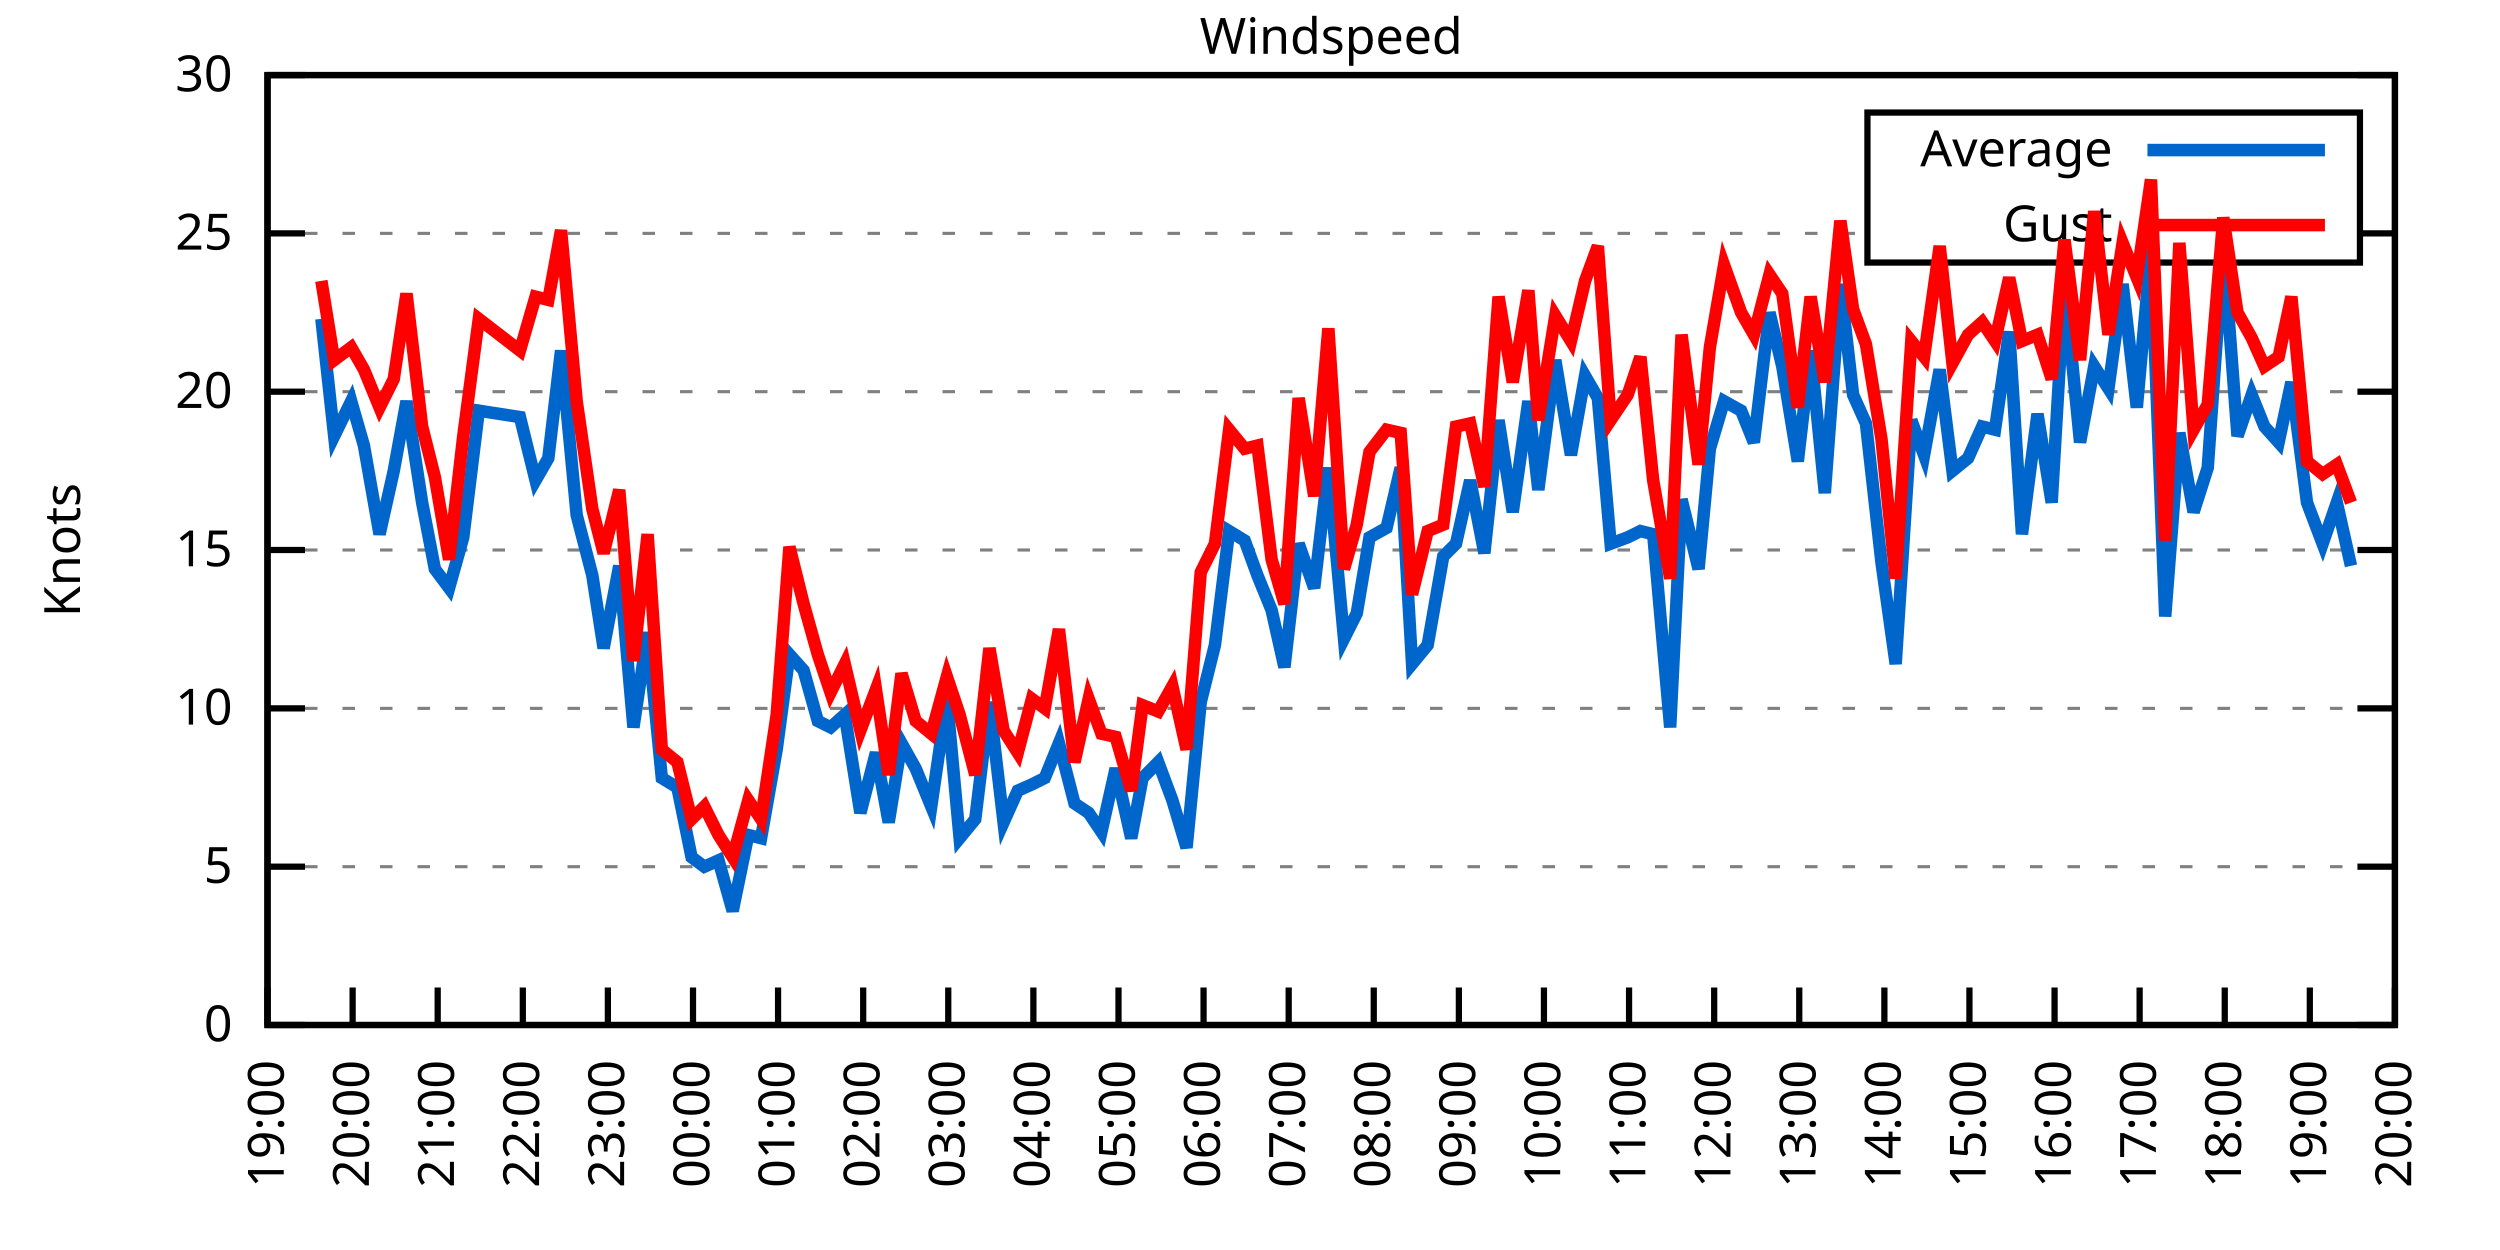
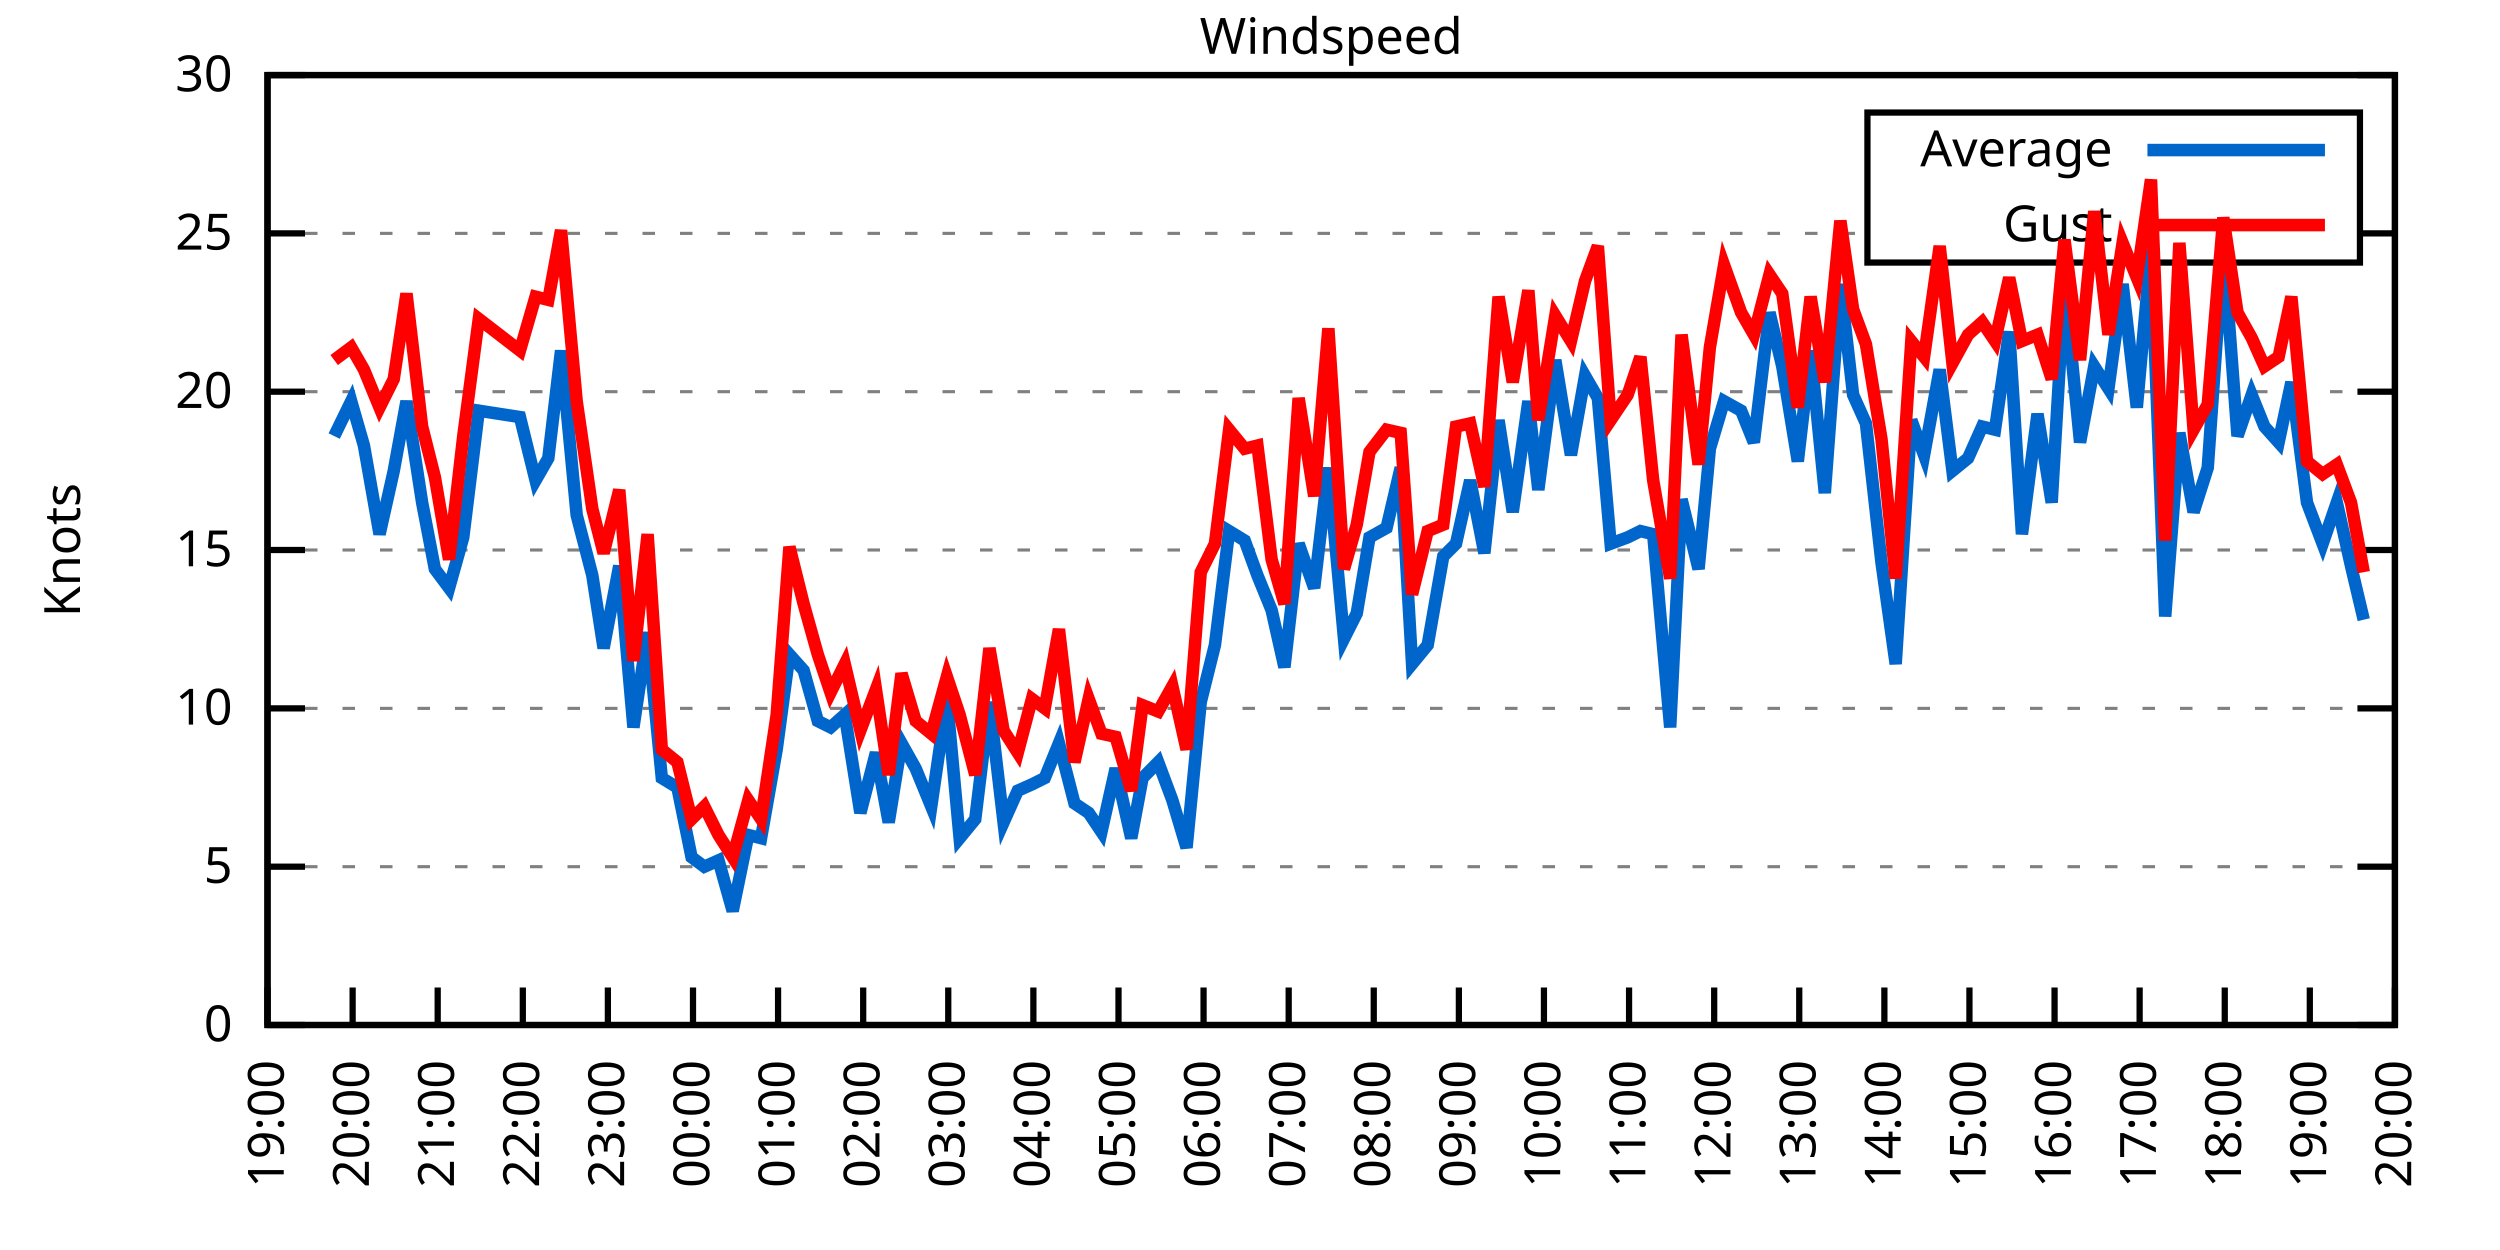
<svg xmlns="http://www.w3.org/2000/svg" xmlns:xlink="http://www.w3.org/1999/xlink" width="400" height="200" viewBox="0 0 400 200">
  <g id="gnuplot_canvas">
    <rect x="0" y="0" width="400" height="200" fill="none" />
    <defs>
      <circle id="gpDot" r="0.5" stroke-width="0.5" stroke="currentColor" />
      <path id="gpPt0" stroke-width="0.333" stroke="currentColor" d="M-1,0 h2 M0,-1 v2" />
      <path id="gpPt1" stroke-width="0.333" stroke="currentColor" d="M-1,-1 L1,1 M1,-1 L-1,1" />
      <path id="gpPt2" stroke-width="0.333" stroke="currentColor" d="M-1,0 L1,0 M0,-1 L0,1 M-1,-1 L1,1 M-1,1 L1,-1" />
      <rect id="gpPt3" stroke-width="0.333" stroke="currentColor" x="-1" y="-1" width="2" height="2" />
      <rect id="gpPt4" stroke-width="0.333" stroke="currentColor" fill="currentColor" x="-1" y="-1" width="2" height="2" />
      <circle id="gpPt5" stroke-width="0.333" stroke="currentColor" cx="0" cy="0" r="1" />
      <use xlink:href="#gpPt5" id="gpPt6" fill="currentColor" stroke="none" />
      <path id="gpPt7" stroke-width="0.333" stroke="currentColor" d="M0,-1.33 L-1.33,0.67 L1.33,0.67 z" />
      <use xlink:href="#gpPt7" id="gpPt8" fill="currentColor" stroke="none" />
      <use xlink:href="#gpPt7" id="gpPt9" stroke="currentColor" transform="rotate(180)" />
      <use xlink:href="#gpPt9" id="gpPt10" fill="currentColor" stroke="none" />
      <use xlink:href="#gpPt3" id="gpPt11" stroke="currentColor" transform="rotate(45)" />
      <use xlink:href="#gpPt11" id="gpPt12" fill="currentColor" stroke="none" />
      <path id="gpPt13" stroke-width="0.333" stroke="currentColor" d="M0,1.330 L1.265,0.411 L0.782,-1.067 L-0.782,-1.076 L-1.265,0.411 z" />
      <use xlink:href="#gpPt13" id="gpPt14" fill="currentColor" stroke="none" />
      <filter id="textbox" filterUnits="objectBoundingBox" x="0" y="0" height="1" width="1">
        <feFlood flood-color="white" flood-opacity="1" result="bgnd" />
        <feComposite in="SourceGraphic" in2="bgnd" operator="atop" />
      </filter>
      <filter id="greybox" filterUnits="objectBoundingBox" x="0" y="0" height="1" width="1">
        <feFlood flood-color="lightgrey" flood-opacity="1" result="grey" />
        <feComposite in="SourceGraphic" in2="grey" operator="atop" />
      </filter>
    </defs>
    <g fill="none" color="white" stroke="currentColor" stroke-width="1.00" stroke-linecap="butt" stroke-linejoin="miter">
</g>
    <g fill="none" color="black" stroke="currentColor" stroke-width="1.00" stroke-linecap="butt" stroke-linejoin="miter">
      <g stroke="none" shape-rendering="crispEdges">
        <polygon fill="rgb(255, 255, 255)" points="42.80,164.00 383.18,164.00 383.18,12.02 42.80,12.02 " />
      </g>
    </g>
    <g fill="none" color="black" stroke="currentColor" stroke-width="1.00" stroke-linecap="butt" stroke-linejoin="miter">
</g>
    <g fill="none" color="black" stroke="black" stroke-width="0.50" stroke-linecap="butt" stroke-linejoin="miter">
</g>
    <g fill="none" color="gray" stroke="currentColor" stroke-width="0.50" stroke-linecap="butt" stroke-linejoin="miter">
      <path stroke="gray" stroke-dasharray="2,4" class="gridline" d="M42.80,164.00 L383.19,164.00  " />
    </g>
    <g fill="none" color="gray" stroke="gray" stroke-width="1.00" stroke-linecap="butt" stroke-linejoin="miter">
</g>
    <g fill="none" color="black" stroke="currentColor" stroke-width="1.00" stroke-linecap="butt" stroke-linejoin="miter">
      <path stroke="black" d="M42.80,164.00 L48.80,164.00 M383.19,164.00 L377.19,164.00  " />
      <g transform="translate(37.20,166.60)" stroke="none" fill="black" font-family="Sans" font-size="8.00" text-anchor="end">
        <text>
          <tspan font-family="Sans"> 0</tspan>
        </text>
      </g>
    </g>
    <g fill="none" color="black" stroke="currentColor" stroke-width="1.00" stroke-linecap="butt" stroke-linejoin="miter">
</g>
    <g fill="none" color="black" stroke="black" stroke-width="0.50" stroke-linecap="butt" stroke-linejoin="miter">
</g>
    <g fill="none" color="gray" stroke="currentColor" stroke-width="0.50" stroke-linecap="butt" stroke-linejoin="miter">
      <path stroke="gray" stroke-dasharray="2,4" class="gridline" d="M42.80,138.67 L383.19,138.67  " />
    </g>
    <g fill="none" color="gray" stroke="gray" stroke-width="1.00" stroke-linecap="butt" stroke-linejoin="miter">
</g>
    <g fill="none" color="black" stroke="currentColor" stroke-width="1.00" stroke-linecap="butt" stroke-linejoin="miter">
      <path stroke="black" d="M42.80,138.67 L48.80,138.67 M383.19,138.67 L377.19,138.67  " />
      <g transform="translate(37.20,141.27)" stroke="none" fill="black" font-family="Sans" font-size="8.00" text-anchor="end">
        <text>
          <tspan font-family="Sans"> 5</tspan>
        </text>
      </g>
    </g>
    <g fill="none" color="black" stroke="currentColor" stroke-width="1.00" stroke-linecap="butt" stroke-linejoin="miter">
</g>
    <g fill="none" color="black" stroke="black" stroke-width="0.50" stroke-linecap="butt" stroke-linejoin="miter">
</g>
    <g fill="none" color="gray" stroke="currentColor" stroke-width="0.50" stroke-linecap="butt" stroke-linejoin="miter">
      <path stroke="gray" stroke-dasharray="2,4" class="gridline" d="M42.80,113.34 L383.19,113.34  " />
    </g>
    <g fill="none" color="gray" stroke="gray" stroke-width="1.00" stroke-linecap="butt" stroke-linejoin="miter">
</g>
    <g fill="none" color="black" stroke="currentColor" stroke-width="1.00" stroke-linecap="butt" stroke-linejoin="miter">
      <path stroke="black" d="M42.80,113.34 L48.80,113.34 M383.19,113.34 L377.19,113.34  " />
      <g transform="translate(37.20,115.94)" stroke="none" fill="black" font-family="Sans" font-size="8.00" text-anchor="end">
        <text>
          <tspan font-family="Sans"> 10</tspan>
        </text>
      </g>
    </g>
    <g fill="none" color="black" stroke="currentColor" stroke-width="1.00" stroke-linecap="butt" stroke-linejoin="miter">
</g>
    <g fill="none" color="black" stroke="black" stroke-width="0.50" stroke-linecap="butt" stroke-linejoin="miter">
</g>
    <g fill="none" color="gray" stroke="currentColor" stroke-width="0.50" stroke-linecap="butt" stroke-linejoin="miter">
      <path stroke="gray" stroke-dasharray="2,4" class="gridline" d="M42.80,88.00 L383.19,88.00  " />
    </g>
    <g fill="none" color="gray" stroke="gray" stroke-width="1.00" stroke-linecap="butt" stroke-linejoin="miter">
</g>
    <g fill="none" color="black" stroke="currentColor" stroke-width="1.00" stroke-linecap="butt" stroke-linejoin="miter">
      <path stroke="black" d="M42.80,88.00 L48.80,88.00 M383.19,88.00 L377.19,88.00  " />
      <g transform="translate(37.20,90.60)" stroke="none" fill="black" font-family="Sans" font-size="8.00" text-anchor="end">
        <text>
          <tspan font-family="Sans"> 15</tspan>
        </text>
      </g>
    </g>
    <g fill="none" color="black" stroke="currentColor" stroke-width="1.00" stroke-linecap="butt" stroke-linejoin="miter">
</g>
    <g fill="none" color="black" stroke="black" stroke-width="0.50" stroke-linecap="butt" stroke-linejoin="miter">
</g>
    <g fill="none" color="gray" stroke="currentColor" stroke-width="0.50" stroke-linecap="butt" stroke-linejoin="miter">
      <path stroke="gray" stroke-dasharray="2,4" class="gridline" d="M42.80,62.67 L383.19,62.67  " />
    </g>
    <g fill="none" color="gray" stroke="gray" stroke-width="1.00" stroke-linecap="butt" stroke-linejoin="miter">
</g>
    <g fill="none" color="black" stroke="currentColor" stroke-width="1.00" stroke-linecap="butt" stroke-linejoin="miter">
      <path stroke="black" d="M42.80,62.67 L48.80,62.67 M383.19,62.67 L377.19,62.67  " />
      <g transform="translate(37.20,65.27)" stroke="none" fill="black" font-family="Sans" font-size="8.00" text-anchor="end">
        <text>
          <tspan font-family="Sans"> 20</tspan>
        </text>
      </g>
    </g>
    <g fill="none" color="black" stroke="currentColor" stroke-width="1.00" stroke-linecap="butt" stroke-linejoin="miter">
</g>
    <g fill="none" color="black" stroke="black" stroke-width="0.50" stroke-linecap="butt" stroke-linejoin="miter">
</g>
    <g fill="none" color="gray" stroke="currentColor" stroke-width="0.50" stroke-linecap="butt" stroke-linejoin="miter">
      <path stroke="gray" stroke-dasharray="2,4" class="gridline" d="M42.80,37.34 L298.79,37.34 M377.59,37.34 L383.19,37.34  " />
    </g>
    <g fill="none" color="gray" stroke="gray" stroke-width="1.00" stroke-linecap="butt" stroke-linejoin="miter">
</g>
    <g fill="none" color="black" stroke="currentColor" stroke-width="1.00" stroke-linecap="butt" stroke-linejoin="miter">
      <path stroke="black" d="M42.80,37.34 L48.80,37.34 M383.19,37.34 L377.19,37.34  " />
      <g transform="translate(37.20,39.94)" stroke="none" fill="black" font-family="Sans" font-size="8.00" text-anchor="end">
        <text>
          <tspan font-family="Sans"> 25</tspan>
        </text>
      </g>
    </g>
    <g fill="none" color="black" stroke="currentColor" stroke-width="1.00" stroke-linecap="butt" stroke-linejoin="miter">
</g>
    <g fill="none" color="black" stroke="black" stroke-width="0.50" stroke-linecap="butt" stroke-linejoin="miter">
</g>
    <g fill="none" color="gray" stroke="currentColor" stroke-width="0.50" stroke-linecap="butt" stroke-linejoin="miter">
      <path stroke="gray" stroke-dasharray="2,4" class="gridline" d="M42.80,12.01 L383.19,12.01  " />
    </g>
    <g fill="none" color="gray" stroke="gray" stroke-width="1.00" stroke-linecap="butt" stroke-linejoin="miter">
</g>
    <g fill="none" color="black" stroke="currentColor" stroke-width="1.00" stroke-linecap="butt" stroke-linejoin="miter">
      <path stroke="black" d="M42.80,12.01 L48.80,12.01 M383.19,12.01 L377.19,12.01  " />
      <g transform="translate(37.20,14.61)" stroke="none" fill="black" font-family="Sans" font-size="8.00" text-anchor="end">
        <text>
          <tspan font-family="Sans"> 30</tspan>
        </text>
      </g>
    </g>
    <g fill="none" color="black" stroke="currentColor" stroke-width="1.00" stroke-linecap="butt" stroke-linejoin="miter">
      <path stroke="black" d="M42.80,164.00 L42.80,158.00  " />
      <g transform="translate(45.40,169.60) rotate(270.00)" stroke="none" fill="black" font-family="Sans" font-size="8.00" text-anchor="end">
        <text>
          <tspan font-family="Sans">19:00</tspan>
        </text>
      </g>
    </g>
    <g fill="none" color="black" stroke="currentColor" stroke-width="1.00" stroke-linecap="butt" stroke-linejoin="miter">
      <path stroke="black" d="M56.42,164.00 L56.42,158.00  " />
      <g transform="translate(59.02,169.60) rotate(270.00)" stroke="none" fill="black" font-family="Sans" font-size="8.00" text-anchor="end">
        <text>
          <tspan font-family="Sans">20:00</tspan>
        </text>
      </g>
    </g>
    <g fill="none" color="black" stroke="currentColor" stroke-width="1.00" stroke-linecap="butt" stroke-linejoin="miter">
      <path stroke="black" d="M70.03,164.00 L70.03,158.00  " />
      <g transform="translate(72.63,169.60) rotate(270.00)" stroke="none" fill="black" font-family="Sans" font-size="8.00" text-anchor="end">
        <text>
          <tspan font-family="Sans">21:00</tspan>
        </text>
      </g>
    </g>
    <g fill="none" color="black" stroke="currentColor" stroke-width="1.00" stroke-linecap="butt" stroke-linejoin="miter">
      <path stroke="black" d="M83.65,164.00 L83.65,158.00  " />
      <g transform="translate(86.25,169.60) rotate(270.00)" stroke="none" fill="black" font-family="Sans" font-size="8.00" text-anchor="end">
        <text>
          <tspan font-family="Sans">22:00</tspan>
        </text>
      </g>
    </g>
    <g fill="none" color="black" stroke="currentColor" stroke-width="1.00" stroke-linecap="butt" stroke-linejoin="miter">
      <path stroke="black" d="M97.26,164.00 L97.26,158.00  " />
      <g transform="translate(99.86,169.60) rotate(270.00)" stroke="none" fill="black" font-family="Sans" font-size="8.00" text-anchor="end">
        <text>
          <tspan font-family="Sans">23:00</tspan>
        </text>
      </g>
    </g>
    <g fill="none" color="black" stroke="currentColor" stroke-width="1.00" stroke-linecap="butt" stroke-linejoin="miter">
      <path stroke="black" d="M110.88,164.00 L110.88,158.00  " />
      <g transform="translate(113.48,169.60) rotate(270.00)" stroke="none" fill="black" font-family="Sans" font-size="8.00" text-anchor="end">
        <text>
          <tspan font-family="Sans">00:00</tspan>
        </text>
      </g>
    </g>
    <g fill="none" color="black" stroke="currentColor" stroke-width="1.00" stroke-linecap="butt" stroke-linejoin="miter">
      <path stroke="black" d="M124.49,164.00 L124.49,158.00  " />
      <g transform="translate(127.09,169.60) rotate(270.00)" stroke="none" fill="black" font-family="Sans" font-size="8.00" text-anchor="end">
        <text>
          <tspan font-family="Sans">01:00</tspan>
        </text>
      </g>
    </g>
    <g fill="none" color="black" stroke="currentColor" stroke-width="1.00" stroke-linecap="butt" stroke-linejoin="miter">
      <path stroke="black" d="M138.11,164.00 L138.11,158.00  " />
      <g transform="translate(140.71,169.60) rotate(270.00)" stroke="none" fill="black" font-family="Sans" font-size="8.00" text-anchor="end">
        <text>
          <tspan font-family="Sans">02:00</tspan>
        </text>
      </g>
    </g>
    <g fill="none" color="black" stroke="currentColor" stroke-width="1.00" stroke-linecap="butt" stroke-linejoin="miter">
      <path stroke="black" d="M151.72,164.00 L151.72,158.00  " />
      <g transform="translate(154.32,169.60) rotate(270.00)" stroke="none" fill="black" font-family="Sans" font-size="8.00" text-anchor="end">
        <text>
          <tspan font-family="Sans">03:00</tspan>
        </text>
      </g>
    </g>
    <g fill="none" color="black" stroke="currentColor" stroke-width="1.00" stroke-linecap="butt" stroke-linejoin="miter">
      <path stroke="black" d="M165.34,164.00 L165.34,158.00  " />
      <g transform="translate(167.94,169.60) rotate(270.00)" stroke="none" fill="black" font-family="Sans" font-size="8.00" text-anchor="end">
        <text>
          <tspan font-family="Sans">04:00</tspan>
        </text>
      </g>
    </g>
    <g fill="none" color="black" stroke="currentColor" stroke-width="1.00" stroke-linecap="butt" stroke-linejoin="miter">
      <path stroke="black" d="M178.96,164.00 L178.96,158.00  " />
      <g transform="translate(181.56,169.60) rotate(270.00)" stroke="none" fill="black" font-family="Sans" font-size="8.00" text-anchor="end">
        <text>
          <tspan font-family="Sans">05:00</tspan>
        </text>
      </g>
    </g>
    <g fill="none" color="black" stroke="currentColor" stroke-width="1.00" stroke-linecap="butt" stroke-linejoin="miter">
      <path stroke="black" d="M192.57,164.00 L192.57,158.00  " />
      <g transform="translate(195.17,169.60) rotate(270.00)" stroke="none" fill="black" font-family="Sans" font-size="8.00" text-anchor="end">
        <text>
          <tspan font-family="Sans">06:00</tspan>
        </text>
      </g>
    </g>
    <g fill="none" color="black" stroke="currentColor" stroke-width="1.00" stroke-linecap="butt" stroke-linejoin="miter">
      <path stroke="black" d="M206.19,164.00 L206.19,158.00  " />
      <g transform="translate(208.79,169.60) rotate(270.00)" stroke="none" fill="black" font-family="Sans" font-size="8.00" text-anchor="end">
        <text>
          <tspan font-family="Sans">07:00</tspan>
        </text>
      </g>
    </g>
    <g fill="none" color="black" stroke="currentColor" stroke-width="1.00" stroke-linecap="butt" stroke-linejoin="miter">
      <path stroke="black" d="M219.80,164.00 L219.80,158.00  " />
      <g transform="translate(222.40,169.60) rotate(270.00)" stroke="none" fill="black" font-family="Sans" font-size="8.00" text-anchor="end">
        <text>
          <tspan font-family="Sans">08:00</tspan>
        </text>
      </g>
    </g>
    <g fill="none" color="black" stroke="currentColor" stroke-width="1.00" stroke-linecap="butt" stroke-linejoin="miter">
      <path stroke="black" d="M233.42,164.00 L233.42,158.00  " />
      <g transform="translate(236.02,169.60) rotate(270.00)" stroke="none" fill="black" font-family="Sans" font-size="8.00" text-anchor="end">
        <text>
          <tspan font-family="Sans">09:00</tspan>
        </text>
      </g>
    </g>
    <g fill="none" color="black" stroke="currentColor" stroke-width="1.00" stroke-linecap="butt" stroke-linejoin="miter">
      <path stroke="black" d="M247.03,164.00 L247.03,158.00  " />
      <g transform="translate(249.63,169.60) rotate(270.00)" stroke="none" fill="black" font-family="Sans" font-size="8.00" text-anchor="end">
        <text>
          <tspan font-family="Sans">10:00</tspan>
        </text>
      </g>
    </g>
    <g fill="none" color="black" stroke="currentColor" stroke-width="1.00" stroke-linecap="butt" stroke-linejoin="miter">
      <path stroke="black" d="M260.65,164.00 L260.65,158.00  " />
      <g transform="translate(263.25,169.60) rotate(270.00)" stroke="none" fill="black" font-family="Sans" font-size="8.00" text-anchor="end">
        <text>
          <tspan font-family="Sans">11:00</tspan>
        </text>
      </g>
    </g>
    <g fill="none" color="black" stroke="currentColor" stroke-width="1.00" stroke-linecap="butt" stroke-linejoin="miter">
      <path stroke="black" d="M274.27,164.00 L274.27,158.00  " />
      <g transform="translate(276.87,169.60) rotate(270.00)" stroke="none" fill="black" font-family="Sans" font-size="8.00" text-anchor="end">
        <text>
          <tspan font-family="Sans">12:00</tspan>
        </text>
      </g>
    </g>
    <g fill="none" color="black" stroke="currentColor" stroke-width="1.00" stroke-linecap="butt" stroke-linejoin="miter">
      <path stroke="black" d="M287.88,164.00 L287.88,158.00  " />
      <g transform="translate(290.48,169.60) rotate(270.00)" stroke="none" fill="black" font-family="Sans" font-size="8.00" text-anchor="end">
        <text>
          <tspan font-family="Sans">13:00</tspan>
        </text>
      </g>
    </g>
    <g fill="none" color="black" stroke="currentColor" stroke-width="1.00" stroke-linecap="butt" stroke-linejoin="miter">
      <path stroke="black" d="M301.50,164.00 L301.50,158.00  " />
      <g transform="translate(304.10,169.60) rotate(270.00)" stroke="none" fill="black" font-family="Sans" font-size="8.00" text-anchor="end">
        <text>
          <tspan font-family="Sans">14:00</tspan>
        </text>
      </g>
    </g>
    <g fill="none" color="black" stroke="currentColor" stroke-width="1.00" stroke-linecap="butt" stroke-linejoin="miter">
      <path stroke="black" d="M315.11,164.00 L315.11,158.00  " />
      <g transform="translate(317.71,169.60) rotate(270.00)" stroke="none" fill="black" font-family="Sans" font-size="8.00" text-anchor="end">
        <text>
          <tspan font-family="Sans">15:00</tspan>
        </text>
      </g>
    </g>
    <g fill="none" color="black" stroke="currentColor" stroke-width="1.00" stroke-linecap="butt" stroke-linejoin="miter">
      <path stroke="black" d="M328.73,164.00 L328.73,158.00  " />
      <g transform="translate(331.33,169.60) rotate(270.00)" stroke="none" fill="black" font-family="Sans" font-size="8.00" text-anchor="end">
        <text>
          <tspan font-family="Sans">16:00</tspan>
        </text>
      </g>
    </g>
    <g fill="none" color="black" stroke="currentColor" stroke-width="1.00" stroke-linecap="butt" stroke-linejoin="miter">
      <path stroke="black" d="M342.34,164.00 L342.34,158.00  " />
      <g transform="translate(344.94,169.60) rotate(270.00)" stroke="none" fill="black" font-family="Sans" font-size="8.00" text-anchor="end">
        <text>
          <tspan font-family="Sans">17:00</tspan>
        </text>
      </g>
    </g>
    <g fill="none" color="black" stroke="currentColor" stroke-width="1.00" stroke-linecap="butt" stroke-linejoin="miter">
      <path stroke="black" d="M355.96,164.00 L355.96,158.00  " />
      <g transform="translate(358.56,169.60) rotate(270.00)" stroke="none" fill="black" font-family="Sans" font-size="8.00" text-anchor="end">
        <text>
          <tspan font-family="Sans">18:00</tspan>
        </text>
      </g>
    </g>
    <g fill="none" color="black" stroke="currentColor" stroke-width="1.00" stroke-linecap="butt" stroke-linejoin="miter">
      <path stroke="black" d="M369.57,164.00 L369.57,158.00  " />
      <g transform="translate(372.17,169.60) rotate(270.00)" stroke="none" fill="black" font-family="Sans" font-size="8.00" text-anchor="end">
        <text>
          <tspan font-family="Sans">19:00</tspan>
        </text>
      </g>
    </g>
    <g fill="none" color="black" stroke="currentColor" stroke-width="1.00" stroke-linecap="butt" stroke-linejoin="miter">
      <path stroke="black" d="M383.19,164.00 L383.19,158.00  " />
      <g transform="translate(385.79,169.60) rotate(270.00)" stroke="none" fill="black" font-family="Sans" font-size="8.00" text-anchor="end">
        <text>
          <tspan font-family="Sans">20:00</tspan>
        </text>
      </g>
    </g>
    <g fill="none" color="black" stroke="currentColor" stroke-width="1.00" stroke-linecap="butt" stroke-linejoin="miter">
</g>
    <g fill="none" color="black" stroke="currentColor" stroke-width="1.00" stroke-linecap="butt" stroke-linejoin="miter">
      <path stroke="black" d="M42.80,12.01 L42.80,164.00 L383.19,164.00 L383.19,12.01 L42.80,12.01 Z  " />
    </g>
    <g fill="none" color="black" stroke="currentColor" stroke-width="1.00" stroke-linecap="butt" stroke-linejoin="miter">
</g>
    <g fill="none" color="black" stroke="currentColor" stroke-width="1.00" stroke-linecap="butt" stroke-linejoin="miter">
      <path stroke="black" d="M298.79,42.01 L298.79,18.01 L377.59,18.01 L377.59,42.01 L298.79,42.01 Z  " />
    </g>
    <g id="Windspeed_plot_1">
      <g fill="none" color="white" stroke="black" stroke-width="2.00" stroke-linecap="butt" stroke-linejoin="miter">
</g>
      <g fill="none" color="black" stroke="currentColor" stroke-width="2.00" stroke-linecap="butt" stroke-linejoin="miter">
        <g transform="translate(337.99,26.61)" stroke="none" fill="black" font-family="Sans" font-size="8.00" text-anchor="end">
          <text>
            <tspan font-family="Sans">Average</tspan>
          </text>
        </g>
      </g>
      <g fill="none" color="black" stroke="currentColor" stroke-width="2.00" stroke-linecap="butt" stroke-linejoin="miter">
-         <path stroke="rgb(  0, 102, 204)" d="M343.59,24.01 L371.99,24.01 M51.42,51.02 L53.47,69.77 L56.19,64.19 L58.23,71.29 L60.73,85.47 L63.00,75.34   L65.04,64.19 L67.54,80.41 L69.58,91.04 L71.85,94.08 L74.12,85.98 L76.61,65.71 L83.19,66.73 L85.69,76.86   L87.73,73.31 L89.77,56.09 L92.27,82.43 L94.77,92.06 L96.58,103.71 L99.08,90.54 L101.35,116.38 L103.62,101.18   L105.89,124.48 L108.38,126.00 L110.65,137.15 L112.69,138.67 L114.96,137.66 L117.23,145.76 L119.73,133.60 L121.77,134.11   L124.27,119.92 L126.31,104.72 L128.58,107.26 L130.85,115.36 L132.89,116.38 L135.16,114.35 L137.66,130.06 L140.15,120.43   L142.19,131.58 L144.24,118.91 L146.51,122.96 L149.00,129.04 L151.50,111.82 L153.54,134.11 L156.04,131.07 L158.31,112.32   L160.57,131.58 L162.84,126.51 L165.11,125.50 L167.16,124.48 L169.43,118.91 L171.92,128.54 L174.19,130.06 L176.23,133.10   L178.50,122.96 L181.00,134.11 L182.81,124.48 L185.31,121.95 L187.58,128.03 L189.85,135.63 L192.12,112.32 L194.39,103.20   L196.66,84.97 L199.15,86.49 L201.19,92.06 L203.46,97.63 L205.51,106.75 L207.78,86.99 L210.27,94.08 L212.54,74.83   L215.04,102.19 L217.08,98.14 L219.12,85.98 L221.85,84.46 L224.11,74.83 L225.93,106.24 L228.43,103.20 L230.92,89.02   L232.96,86.99 L235.23,76.86 L237.50,88.51 L239.77,67.23 L242.04,81.93 L244.54,64.19 L246.13,78.38 L248.85,57.61   L251.35,72.81 L253.61,60.14 L255.66,63.69 L257.70,86.99 L260.42,85.98 L262.47,84.97 L264.51,85.47 L267.23,116.38   L269.05,79.90 L271.77,91.04 L273.58,71.79 L275.85,64.19 L278.58,65.71 L280.62,70.78 L283.12,50.01 L285.16,58.62   L287.65,73.82 L289.70,56.09 L291.97,78.89 L294.46,45.45 L296.50,63.18 L298.55,67.74 L301.04,90.03 L303.31,106.24   L305.81,67.23 L307.85,72.81 L310.35,59.13 L312.39,75.34 L314.89,73.31 L317.15,68.25 L319.20,68.75 L321.47,53.05   L323.51,85.47 L326.00,66.22 L328.27,80.41 L330.32,45.45 L332.81,70.78 L335.08,58.62 L337.35,62.17 L339.62,45.45   L341.89,65.21 L344.16,39.87 L346.43,98.64 L348.70,69.26 L350.97,81.93 L353.24,74.83 L355.73,39.37 L358.00,69.77   L360.27,63.18 L362.31,68.25 L364.58,70.78 L366.62,61.15 L369.12,80.41 L371.62,86.99 L373.89,80.41 L376.16,90.54    " />
+         <path stroke="rgb(  0, 102, 204)" d="M343.59,24.01 L371.99,24.01 M53.47,69.77 L56.19,64.19 L58.23,71.29 L60.73,85.47 L63.00,75.34 L65.04,64.19   L67.54,80.41 L69.58,91.04 L71.85,94.08 L74.12,85.98 L76.61,65.71 L83.19,66.73 L85.69,76.86 L87.73,73.31   L89.77,56.09 L92.27,82.43 L94.77,92.06 L96.58,103.71 L99.08,90.54 L101.35,116.38 L103.62,101.18 L105.89,124.48   L108.38,126.00 L110.65,137.15 L112.69,138.67 L114.96,137.66 L117.23,145.76 L119.73,133.60 L121.77,134.11 L124.27,119.92   L126.31,104.72 L128.58,107.26 L130.85,115.36 L132.89,116.38 L135.16,114.35 L137.66,130.06 L140.15,120.43 L142.19,131.58   L144.24,118.91 L146.51,122.96 L149.00,129.04 L151.50,111.82 L153.54,134.11 L156.04,131.07 L158.31,112.32 L160.57,131.58   L162.84,126.51 L165.11,125.50 L167.16,124.48 L169.43,118.91 L171.92,128.54 L174.19,130.06 L176.23,133.10 L178.50,122.96   L181.00,134.11 L182.81,124.48 L185.31,121.95 L187.58,128.03 L189.85,135.63 L192.12,112.32 L194.39,103.20 L196.66,84.97   L199.15,86.49 L201.19,92.06 L203.46,97.63 L205.51,106.75 L207.78,86.99 L210.27,94.08 L212.54,74.83 L215.04,102.19   L217.08,98.14 L219.12,85.98 L221.85,84.46 L224.11,74.83 L225.93,106.24 L228.43,103.20 L230.92,89.02 L232.96,86.99   L235.23,76.86 L237.50,88.51 L239.77,67.23 L242.04,81.93 L244.54,64.19 L246.13,78.38 L248.85,57.61 L251.35,72.81   L253.61,60.14 L255.66,63.69 L257.70,86.99 L260.42,85.98 L262.47,84.97 L264.51,85.47 L267.23,116.38 L269.05,79.90   L271.77,91.04 L273.58,71.79 L275.85,64.19 L278.58,65.71 L280.62,70.78 L283.12,50.01 L285.16,58.62 L287.65,73.82   L289.70,56.09 L291.97,78.89 L294.46,45.45 L296.50,63.18 L298.55,67.74 L301.04,90.03 L303.31,106.24 L305.81,67.23   L307.85,72.81 L310.35,59.13 L312.39,75.34 L314.89,73.31 L317.15,68.25 L319.20,68.75 L321.47,53.05 L323.51,85.47   L326.00,66.22 L328.27,80.41 L330.32,45.45 L332.81,70.78 L335.08,58.62 L337.35,62.17 L339.62,45.45 L341.89,65.21   L344.16,39.87 L346.43,98.64 L348.70,69.26 L350.97,81.93 L353.24,74.83 L355.73,39.37 L358.00,69.77 L360.27,63.18   L362.31,68.25 L364.58,70.78 L366.62,61.15 L369.12,80.41 L371.62,86.99 L373.89,80.41 L376.16,90.54 L378.20,99.15    " />
      </g>
    </g>
    <g id="Windspeed_plot_2">
      <g fill="none" color="black" stroke="currentColor" stroke-width="2.00" stroke-linecap="butt" stroke-linejoin="miter">
        <g transform="translate(337.99,38.61)" stroke="none" fill="black" font-family="Sans" font-size="8.00" text-anchor="end">
          <text>
            <tspan font-family="Sans">Gust</tspan>
          </text>
        </g>
      </g>
      <g fill="none" color="black" stroke="currentColor" stroke-width="2.00" stroke-linecap="butt" stroke-linejoin="miter">
-         <path stroke="rgb(255,   0,   0)" d="M343.59,36.01 L371.99,36.01 M51.42,44.94 L53.47,57.61 L56.19,55.58 L58.23,59.13 L60.73,65.21 L63.00,60.65   L65.04,46.97 L67.54,68.25 L69.58,76.35 L71.85,89.52 L74.12,69.77 L76.61,51.02 L83.19,56.09 L85.69,47.47   L87.73,47.98 L89.77,36.84 L92.27,64.19 L94.77,81.42 L96.58,88.51 L99.08,78.38 L101.35,105.74 L103.62,85.47   L105.89,119.92 L108.38,121.95 L110.65,131.07 L112.69,129.04 L114.96,133.60 L117.23,137.15 L119.73,128.03 L121.77,131.07   L124.27,114.35 L126.31,87.50 L128.58,96.62 L130.85,104.72 L132.89,110.80 L135.16,106.24 L137.66,116.88 L140.15,110.30   L142.19,123.98 L144.24,107.76 L146.51,115.36 L149.00,117.39 L151.50,108.27 L153.54,114.35 L156.04,123.98 L158.31,103.71   L160.57,116.88 L162.84,120.43 L165.11,111.82 L167.16,113.34 L169.43,100.67 L171.92,121.95 L174.19,111.82 L176.23,117.39   L178.50,117.90 L181.00,126.51 L182.81,112.83 L185.31,113.84 L187.58,109.79 L189.85,119.92 L192.12,91.55 L194.39,86.99   L196.66,68.75 L199.15,71.79 L201.19,71.29 L203.46,89.52 L205.51,96.62 L207.78,63.69 L210.27,79.39 L212.54,52.54   L215.04,91.04 L217.08,83.95 L219.12,72.30 L221.85,68.75 L224.11,69.26 L225.93,95.10 L228.43,84.97 L230.92,83.95   L232.96,68.25 L235.23,67.74 L237.50,77.87 L239.77,47.47 L242.04,61.15 L244.54,46.46 L246.13,67.23 L248.85,50.51   L251.35,54.57 L253.61,44.94 L255.66,39.37 L257.70,67.23 L260.42,63.18 L262.47,57.10 L264.51,76.86 L267.23,92.56   L269.05,53.55 L271.77,74.33 L273.58,55.58 L275.85,42.41 L278.58,50.01 L280.62,53.55 L283.12,43.93 L285.16,46.97   L287.65,65.21 L289.70,47.47 L291.97,61.15 L294.46,35.32 L296.50,49.50 L298.55,55.07 L301.04,70.27 L303.31,92.56   L305.81,54.57 L307.85,57.10 L310.35,39.37 L312.39,58.11 L314.89,53.55 L317.15,51.53 L319.20,54.57 L321.47,44.43   L323.51,54.57 L326.00,53.55 L328.27,60.65 L330.32,38.35 L332.81,57.61 L335.08,33.80 L337.35,53.55 L339.62,38.86   L341.89,44.43 L344.16,28.73 L346.43,86.49 L348.70,38.86 L350.97,68.75 L353.24,64.70 L355.73,34.81 L358.00,50.01   L360.27,54.06 L362.31,58.62 L364.58,57.10 L366.62,47.47 L369.12,73.82 L371.62,75.85 L373.89,74.33 L376.16,80.41    " />
+         <path stroke="rgb(255,   0,   0)" d="M343.59,36.01 L371.99,36.01 M53.47,57.61 L56.19,55.58 L58.23,59.13 L60.73,65.21 L63.00,60.65 L65.04,46.97   L67.54,68.25 L69.58,76.35 L71.85,89.52 L74.12,69.77 L76.61,51.02 L83.19,56.09 L85.69,47.47 L87.73,47.98   L89.77,36.84 L92.27,64.19 L94.77,81.42 L96.58,88.51 L99.08,78.38 L101.35,105.74 L103.62,85.47 L105.89,119.92   L108.38,121.95 L110.65,131.07 L112.69,129.04 L114.96,133.60 L117.23,137.15 L119.73,128.03 L121.77,131.07 L124.27,114.35   L126.31,87.50 L128.58,96.62 L130.85,104.72 L132.89,110.80 L135.16,106.24 L137.66,116.88 L140.15,110.30 L142.19,123.98   L144.24,107.76 L146.51,115.36 L149.00,117.39 L151.50,108.27 L153.54,114.35 L156.04,123.98 L158.31,103.71 L160.57,116.88   L162.84,120.43 L165.11,111.82 L167.16,113.34 L169.43,100.67 L171.92,121.95 L174.19,111.82 L176.23,117.39 L178.50,117.90   L181.00,126.51 L182.81,112.83 L185.31,113.84 L187.58,109.79 L189.85,119.92 L192.12,91.55 L194.39,86.99 L196.66,68.75   L199.15,71.79 L201.19,71.29 L203.46,89.52 L205.51,96.62 L207.78,63.69 L210.27,79.39 L212.54,52.54 L215.04,91.04   L217.08,83.95 L219.12,72.30 L221.85,68.75 L224.11,69.26 L225.93,95.10 L228.43,84.97 L230.92,83.95 L232.96,68.25   L235.23,67.74 L237.50,77.87 L239.77,47.47 L242.04,61.15 L244.54,46.46 L246.13,67.23 L248.85,50.51 L251.35,54.57   L253.61,44.94 L255.66,39.37 L257.70,67.23 L260.42,63.18 L262.47,57.10 L264.51,76.86 L267.23,92.56 L269.05,53.55   L271.77,74.33 L273.58,55.58 L275.85,42.41 L278.58,50.01 L280.62,53.55 L283.12,43.93 L285.16,46.97 L287.65,65.21   L289.70,47.47 L291.97,61.15 L294.46,35.32 L296.50,49.50 L298.55,55.07 L301.04,70.27 L303.31,92.56 L305.81,54.57   L307.85,57.10 L310.35,39.37 L312.39,58.11 L314.89,53.55 L317.15,51.53 L319.20,54.57 L321.47,44.43 L323.51,54.57   L326.00,53.55 L328.27,60.65 L330.32,38.35 L332.81,57.61 L335.08,33.80 L337.35,53.55 L339.62,38.86 L341.89,44.43   L344.16,28.73 L346.43,86.49 L348.70,38.86 L350.97,68.75 L353.24,64.70 L355.73,34.81 L358.00,50.01 L360.27,54.06   L362.31,58.62 L364.58,57.10 L366.62,47.47 L369.12,73.82 L371.62,75.85 L373.89,74.33 L376.16,80.41 L378.20,91.55    " />
      </g>
    </g>
    <g fill="none" color="black" stroke="currentColor" stroke-width="2.00" stroke-linecap="butt" stroke-linejoin="miter">
</g>
    <g fill="none" color="black" stroke="black" stroke-width="1.00" stroke-linecap="butt" stroke-linejoin="miter">
</g>
    <g fill="none" color="black" stroke="currentColor" stroke-width="1.00" stroke-linecap="butt" stroke-linejoin="miter">
      <path stroke="black" d="M42.80,12.01 L42.80,164.00 L383.19,164.00 L383.19,12.01 L42.80,12.01 Z  " />
      <g transform="translate(12.80,88.01) rotate(270.00)" stroke="none" fill="black" font-family="Sans" font-size="8.00" text-anchor="middle">
        <text>
          <tspan font-family="Sans">Knots</tspan>
        </text>
      </g>
    </g>
    <g fill="none" color="black" stroke="currentColor" stroke-width="1.00" stroke-linecap="butt" stroke-linejoin="miter">
</g>
    <g fill="none" color="black" stroke="currentColor" stroke-width="1.00" stroke-linecap="butt" stroke-linejoin="miter">
      <g transform="translate(212.99,8.61)" stroke="none" fill="black" font-family="Sans" font-size="8.00" text-anchor="middle">
        <text>
          <tspan font-family="Sans">Windspeed</tspan>
        </text>
      </g>
    </g>
    <g fill="none" color="black" stroke="currentColor" stroke-width="1.00" stroke-linecap="butt" stroke-linejoin="miter">
</g>
  </g>
</svg>
